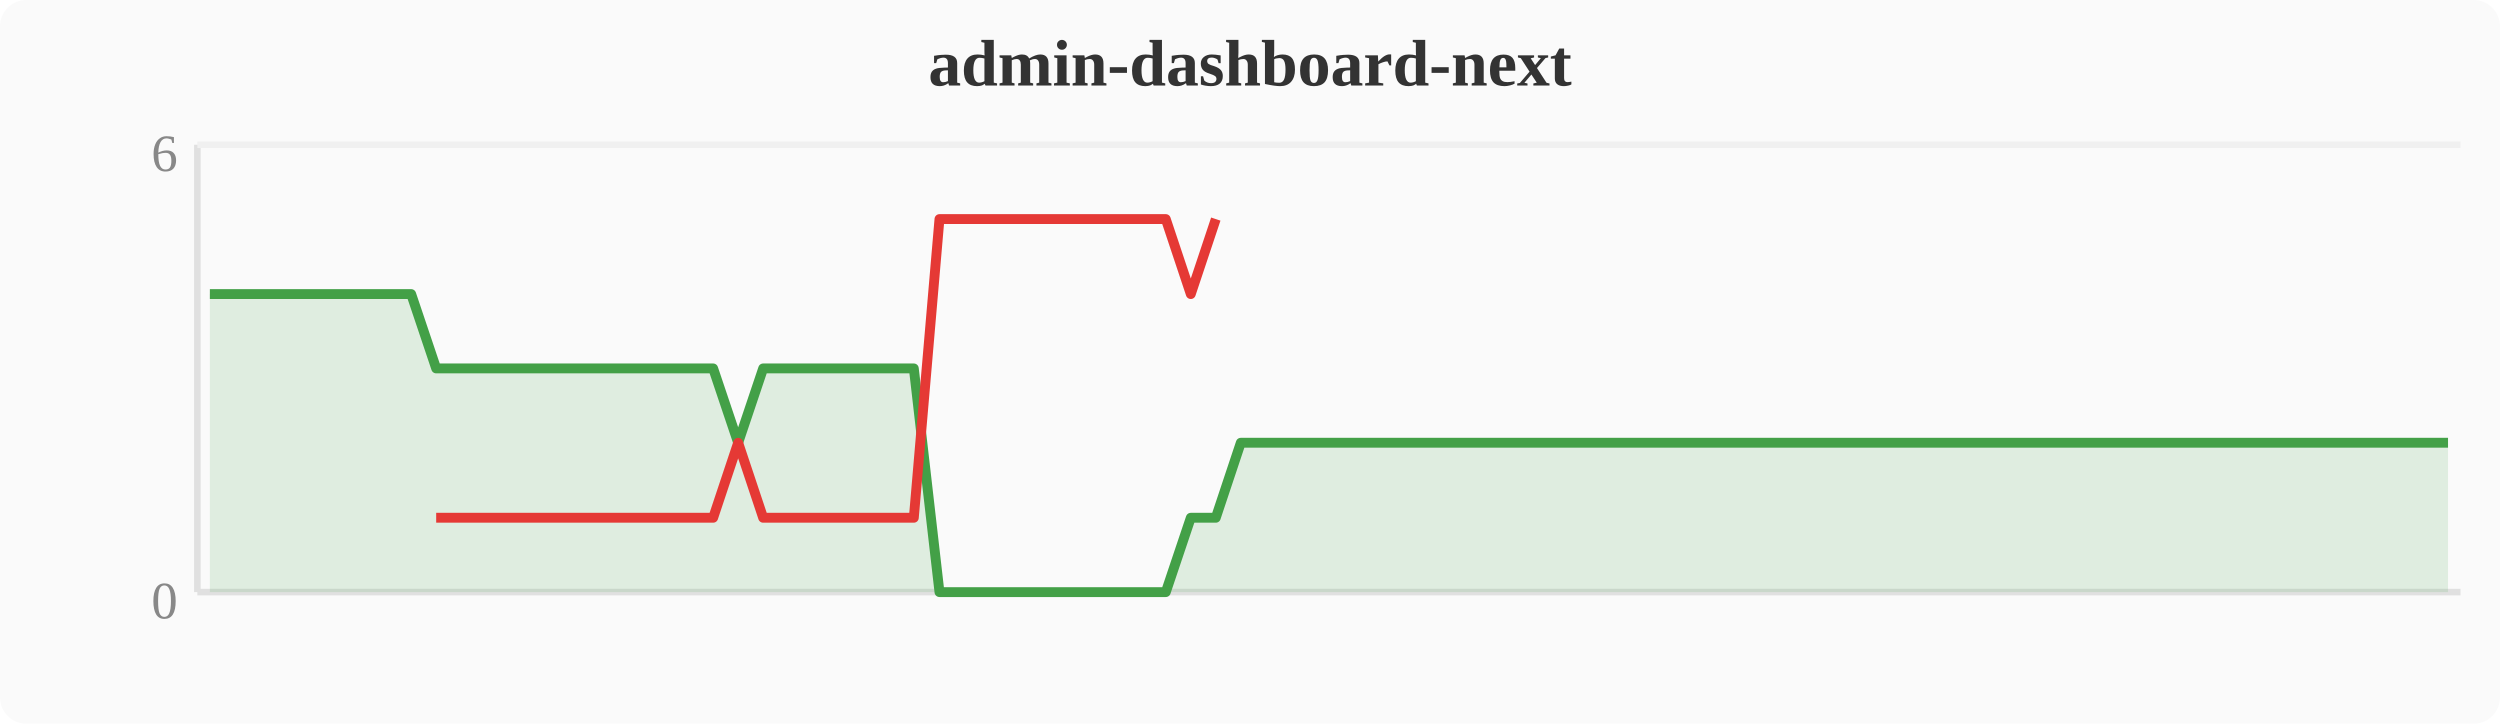
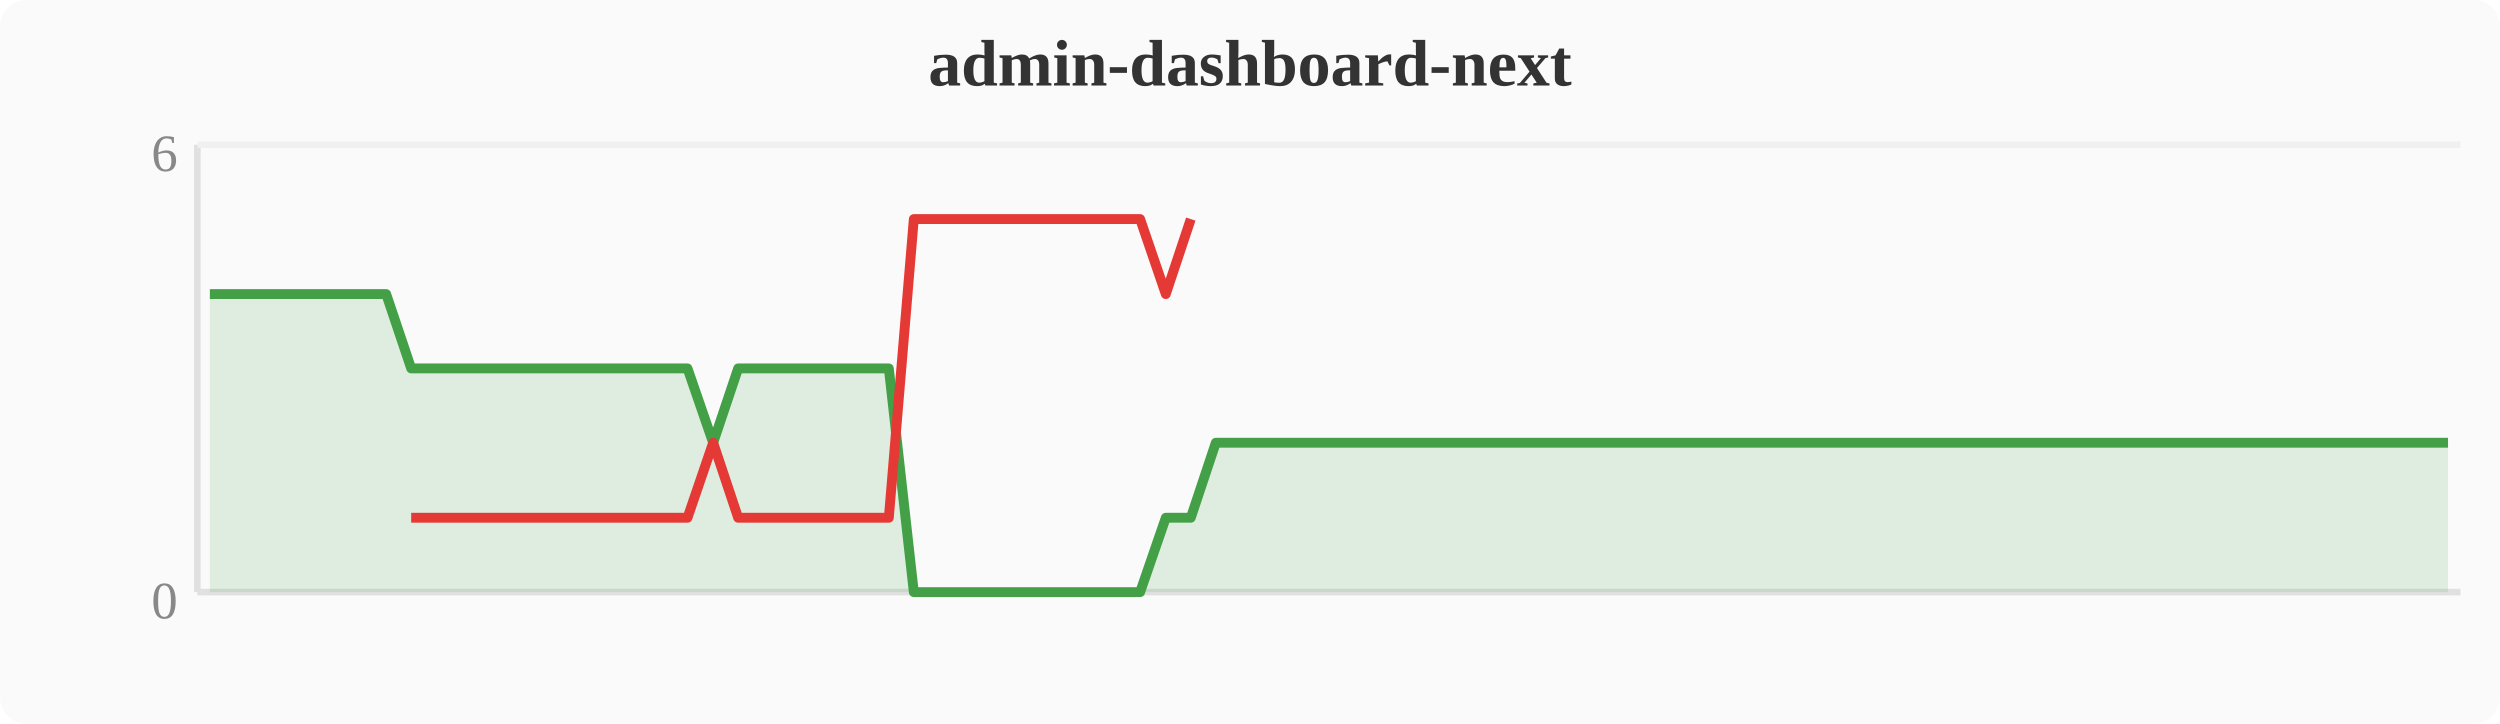
<svg xmlns="http://www.w3.org/2000/svg" width="380" height="110" viewBox="0 0 380 110">
  <rect width="380" height="110" fill="#fafafa" rx="4" />
  <text x="190" y="13" text-anchor="middle" font-size="10" font-weight="bold" fill="#333">admin-dashboard-next</text>
  <line x1="30" y1="22" x2="30" y2="90" stroke="#e0e0e0" stroke-width="1" />
  <line x1="30" y1="90" x2="374" y2="90" stroke="#e0e0e0" stroke-width="1" />
  <line x1="30" y1="22" x2="374" y2="22" stroke="#f0f0f0" stroke-width="1" />
  <text x="27" y="94" text-anchor="end" font-size="8" fill="#888">0</text>
  <text x="27" y="26" text-anchor="end" font-size="8" fill="#888">6</text>
-   <polygon points="31.9,44.7 35.7,44.7 39.6,44.7 43.4,44.7 47.2,44.7 51.0,44.7 54.8,44.7 58.7,44.7 62.5,44.7 66.3,56.0 70.1,56.0 74.0,56.0 77.8,56.0 81.6,56.0 85.4,56.0 89.2,56.0 93.1,56.0 96.9,56.0 100.7,56.0 104.5,56.0 108.4,56.0 112.2,67.3 116.0,56.0 119.8,56.0 123.6,56.0 127.5,56.0 131.3,56.0 135.1,56.0 138.9,56.0 142.8,90.0 146.6,90.0 150.4,90.0 154.2,90.0 158.0,90.0 161.9,90.0 165.7,90.0 169.5,90.0 173.3,90.0 177.2,90.0 181.0,78.7 184.8,78.7 188.6,67.3 192.4,67.3 196.3,67.3 200.1,67.3 203.9,67.3 207.7,67.3 211.6,67.3 215.4,67.3 219.2,67.3 223.0,67.3 226.8,67.3 230.7,67.3 234.5,67.3 238.3,67.3 242.1,67.3 246.0,67.3 249.8,67.3 253.6,67.3 257.4,67.3 261.2,67.3 265.1,67.3 268.9,67.3 272.7,67.3 276.5,67.3 280.4,67.3 284.2,67.3 288.0,67.3 291.8,67.3 295.6,67.3 299.5,67.3 303.3,67.3 307.1,67.3 310.9,67.3 314.8,67.3 318.6,67.3 322.4,67.3 326.2,67.3 330.0,67.3 333.9,67.3 337.7,67.3 341.5,67.3 345.3,67.3 349.2,67.3 353.0,67.3 356.8,67.3 360.6,67.3 364.4,67.3 368.3,67.3 372.1,67.3 372.1,90 31.9,90" fill="#43a047" opacity="0.15" />
-   <polyline points="31.9,44.7 35.7,44.7 39.6,44.7 43.4,44.7 47.2,44.7 51.0,44.7 54.8,44.7 58.7,44.7 62.5,44.7 66.3,56.0 70.1,56.0 74.0,56.0 77.8,56.0 81.6,56.0 85.4,56.0 89.2,56.0 93.1,56.0 96.9,56.0 100.7,56.0 104.5,56.0 108.4,56.0 112.2,67.3 116.0,56.0 119.8,56.0 123.6,56.0 127.5,56.0 131.3,56.0 135.1,56.0 138.9,56.0 142.8,90.0 146.6,90.0 150.4,90.0 154.2,90.0 158.0,90.0 161.9,90.0 165.7,90.0 169.5,90.0 173.3,90.0 177.2,90.0 181.0,78.7 184.8,78.7 188.6,67.3 192.4,67.3 196.3,67.3 200.1,67.3 203.9,67.3 207.7,67.3 211.6,67.3 215.4,67.3 219.2,67.3 223.0,67.3 226.8,67.3 230.7,67.3 234.5,67.3 238.3,67.3 242.1,67.3 246.0,67.3 249.8,67.3 253.6,67.3 257.4,67.3 261.2,67.3 265.1,67.3 268.9,67.3 272.7,67.3 276.5,67.3 280.4,67.3 284.2,67.3 288.0,67.3 291.8,67.3 295.6,67.3 299.5,67.3 303.3,67.3 307.1,67.3 310.9,67.3 314.8,67.3 318.6,67.3 322.4,67.3 326.2,67.3 330.0,67.3 333.9,67.3 337.7,67.3 341.5,67.3 345.3,67.3 349.2,67.3 353.0,67.3 356.8,67.3 360.6,67.3 364.4,67.3 368.3,67.3 372.1,67.3" fill="none" stroke="#43a047" stroke-width="1.5" stroke-linejoin="round" />
-   <polyline points="66.3,78.7 70.1,78.7 74.0,78.7 77.8,78.7 81.6,78.7 85.4,78.7 89.2,78.7 93.1,78.7 96.9,78.7 100.7,78.7 104.5,78.7 108.4,78.7 112.2,67.3 116.0,78.7 119.8,78.7 123.6,78.7 127.5,78.7 131.3,78.7 135.1,78.7 138.9,78.7 142.8,33.3 146.6,33.3 150.4,33.3 154.2,33.3 158.0,33.3 161.9,33.3 165.7,33.3 169.5,33.3 173.3,33.3 177.2,33.3 181.0,44.7 184.8,33.3" fill="none" stroke="#e53935" stroke-width="1.5" stroke-linejoin="round" />
+   <polygon points="31.9,44.7 35.7,44.7 39.6,44.7 43.4,44.7 47.2,44.7 51.0,44.7 54.8,44.7 58.7,44.7 62.5,56.0 66.3,56.0 70.1,56.0 74.0,56.0 77.8,56.0 81.6,56.0 85.4,56.0 89.2,56.0 93.1,56.0 96.9,56.0 100.7,56.0 104.5,56.0 108.4,67.3 112.2,56.0 116.0,56.0 119.8,56.0 123.6,56.0 127.5,56.0 131.3,56.0 135.1,56.0 138.9,90.0 142.8,90.0 146.6,90.0 150.4,90.0 154.2,90.0 158.0,90.0 161.9,90.0 165.7,90.0 169.5,90.0 173.3,90.0 177.2,78.7 181.0,78.7 184.8,67.3 188.6,67.3 192.4,67.3 196.3,67.3 200.1,67.3 203.9,67.3 207.7,67.3 211.6,67.3 215.4,67.3 219.2,67.3 223.0,67.3 226.8,67.3 230.7,67.3 234.5,67.3 238.3,67.3 242.1,67.3 246.0,67.3 249.8,67.3 253.6,67.3 257.4,67.3 261.2,67.3 265.1,67.3 268.9,67.3 272.7,67.3 276.5,67.3 280.4,67.3 284.2,67.3 288.0,67.3 291.8,67.3 295.6,67.3 299.5,67.3 303.3,67.3 307.1,67.3 310.9,67.3 314.8,67.3 318.6,67.3 322.4,67.3 326.2,67.3 330.0,67.3 333.9,67.3 337.7,67.3 341.5,67.3 345.3,67.3 349.2,67.3 353.0,67.3 356.8,67.3 360.6,67.3 364.4,67.3 368.3,67.3 372.1,67.3 372.1,90 31.9,90" fill="#43a047" opacity="0.15" />
+   <polyline points="31.9,44.7 35.7,44.7 39.6,44.7 43.4,44.7 47.2,44.7 51.0,44.7 54.8,44.7 58.7,44.7 62.5,56.0 66.3,56.0 70.1,56.0 74.0,56.0 77.8,56.0 81.6,56.0 85.4,56.0 89.2,56.0 93.1,56.0 96.9,56.0 100.7,56.0 104.5,56.0 108.4,67.3 112.2,56.0 116.0,56.0 119.8,56.0 123.6,56.0 127.5,56.0 131.3,56.0 135.1,56.0 138.9,90.0 142.8,90.0 146.6,90.0 150.4,90.0 154.2,90.0 158.0,90.0 161.9,90.0 165.7,90.0 169.5,90.0 173.3,90.0 177.2,78.7 181.0,78.7 184.8,67.3 188.6,67.3 192.4,67.3 196.3,67.3 200.1,67.3 203.9,67.3 207.7,67.3 211.6,67.3 215.4,67.3 219.2,67.3 223.0,67.3 226.8,67.3 230.7,67.3 234.5,67.3 238.3,67.3 242.1,67.3 246.0,67.3 249.8,67.3 253.6,67.3 257.4,67.3 261.2,67.3 265.1,67.3 268.9,67.3 272.7,67.3 276.5,67.3 280.4,67.3 284.2,67.3 288.0,67.3 291.8,67.3 295.6,67.3 299.5,67.3 303.3,67.3 307.1,67.3 310.9,67.3 314.8,67.3 318.6,67.3 322.4,67.3 326.2,67.3 330.0,67.3 333.9,67.3 337.7,67.3 341.5,67.3 345.3,67.3 349.2,67.3 353.0,67.3 356.8,67.3 360.6,67.3 364.4,67.3 368.3,67.3 372.1,67.3" fill="none" stroke="#43a047" stroke-width="1.5" stroke-linejoin="round" />
+   <polyline points="62.5,78.7 66.3,78.7 70.1,78.7 74.0,78.7 77.8,78.7 81.6,78.7 85.4,78.7 89.2,78.7 93.1,78.7 96.9,78.7 100.7,78.7 104.5,78.7 108.4,67.3 112.2,78.7 116.0,78.7 119.8,78.7 123.6,78.7 127.5,78.7 131.3,78.7 135.1,78.7 138.9,33.3 142.8,33.3 146.6,33.3 150.4,33.3 154.2,33.3 158.0,33.3 161.9,33.3 165.7,33.3 169.5,33.3 173.3,33.3 177.2,44.7 181.0,33.3" fill="none" stroke="#e53935" stroke-width="1.5" stroke-linejoin="round" />
</svg>
